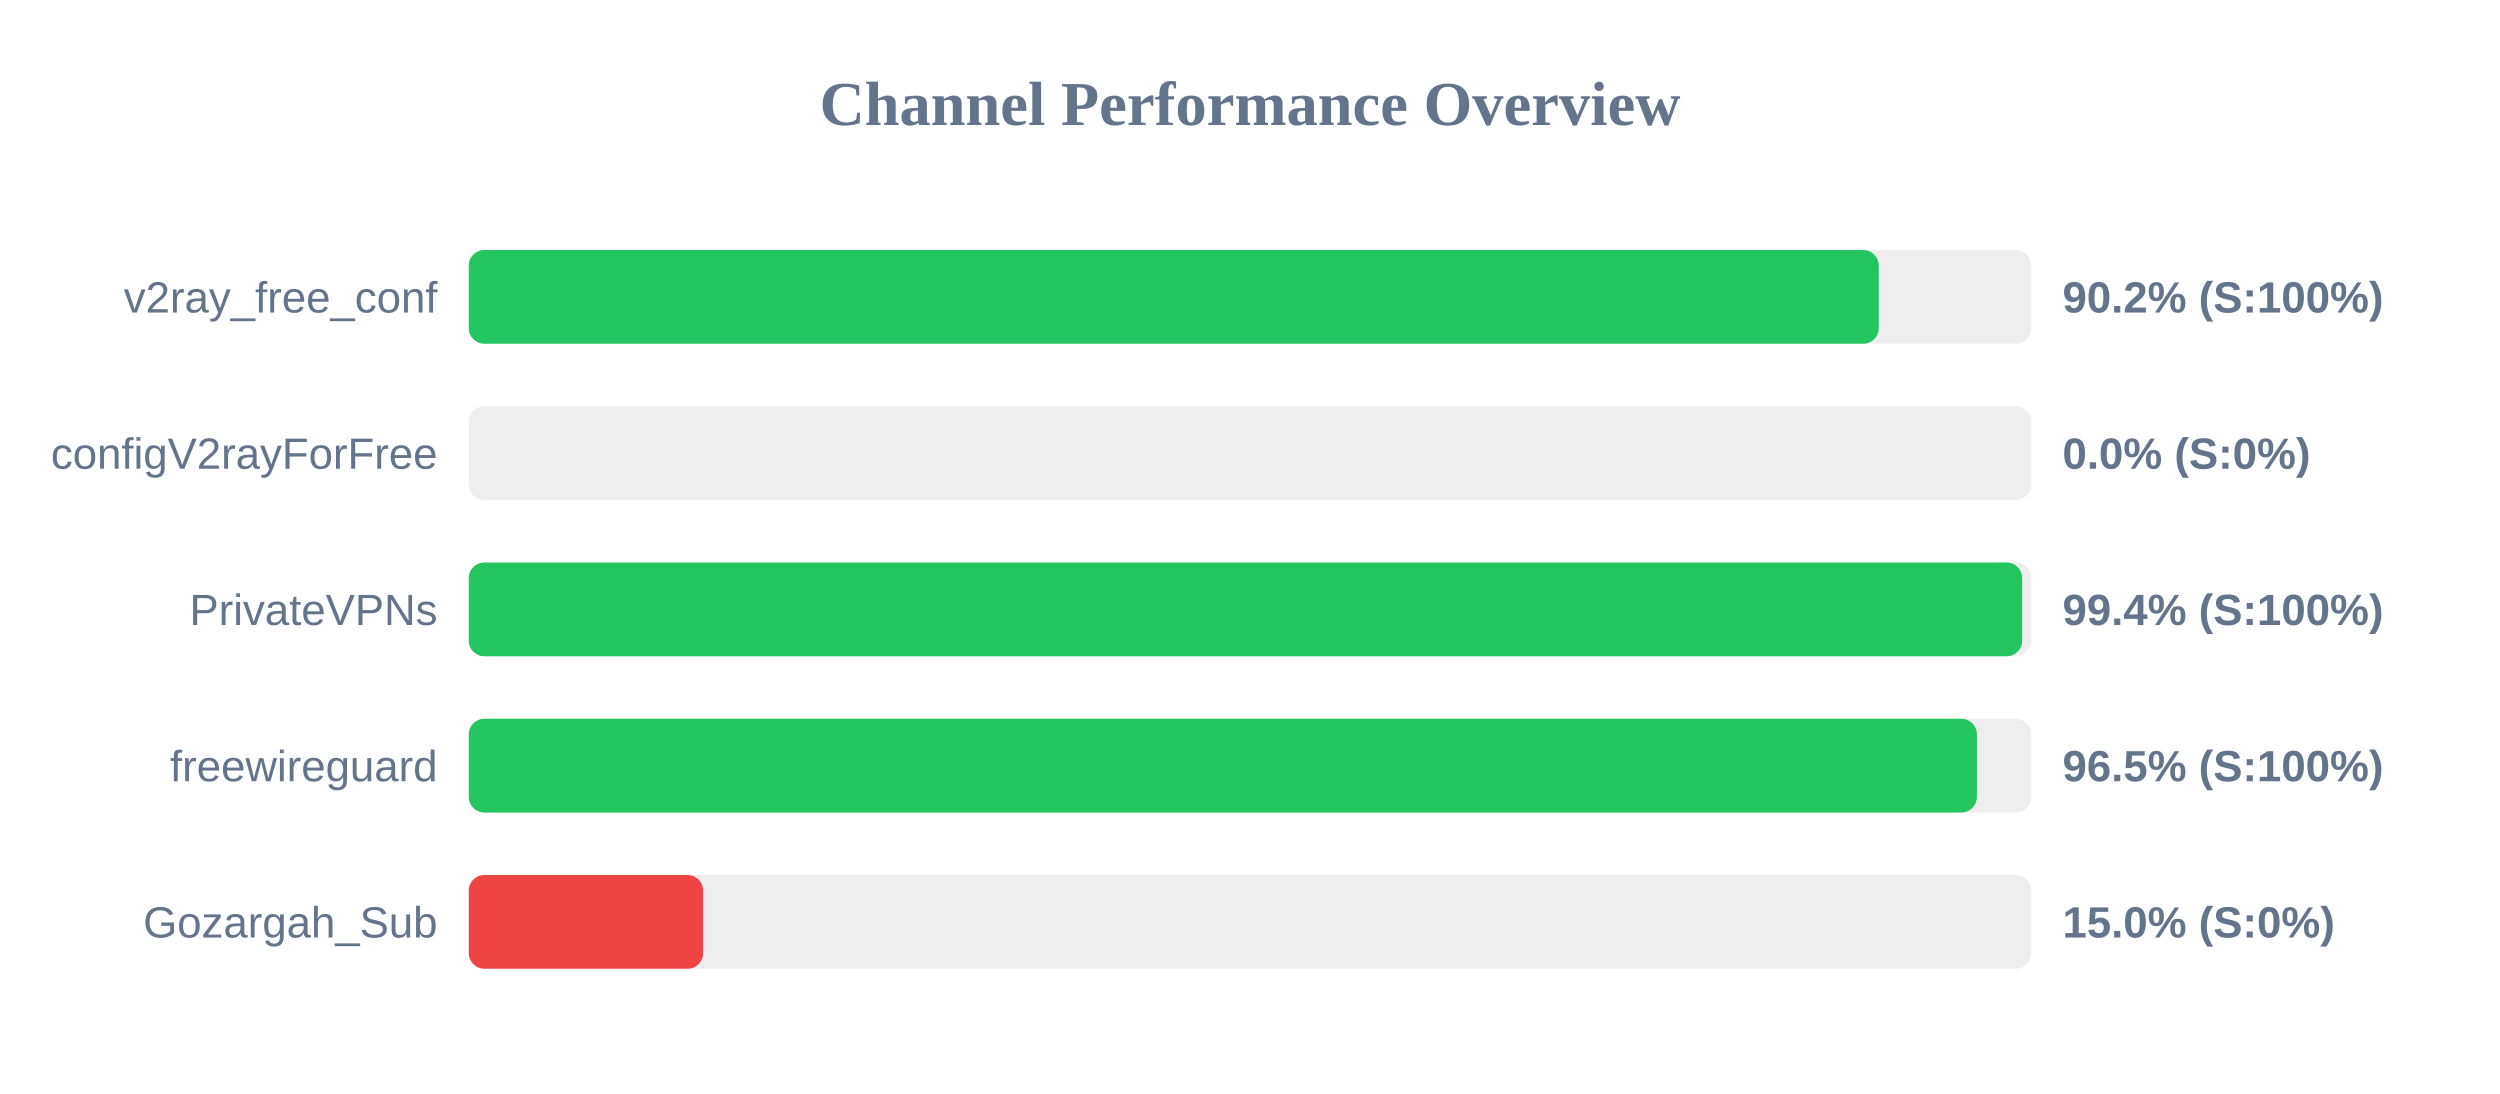
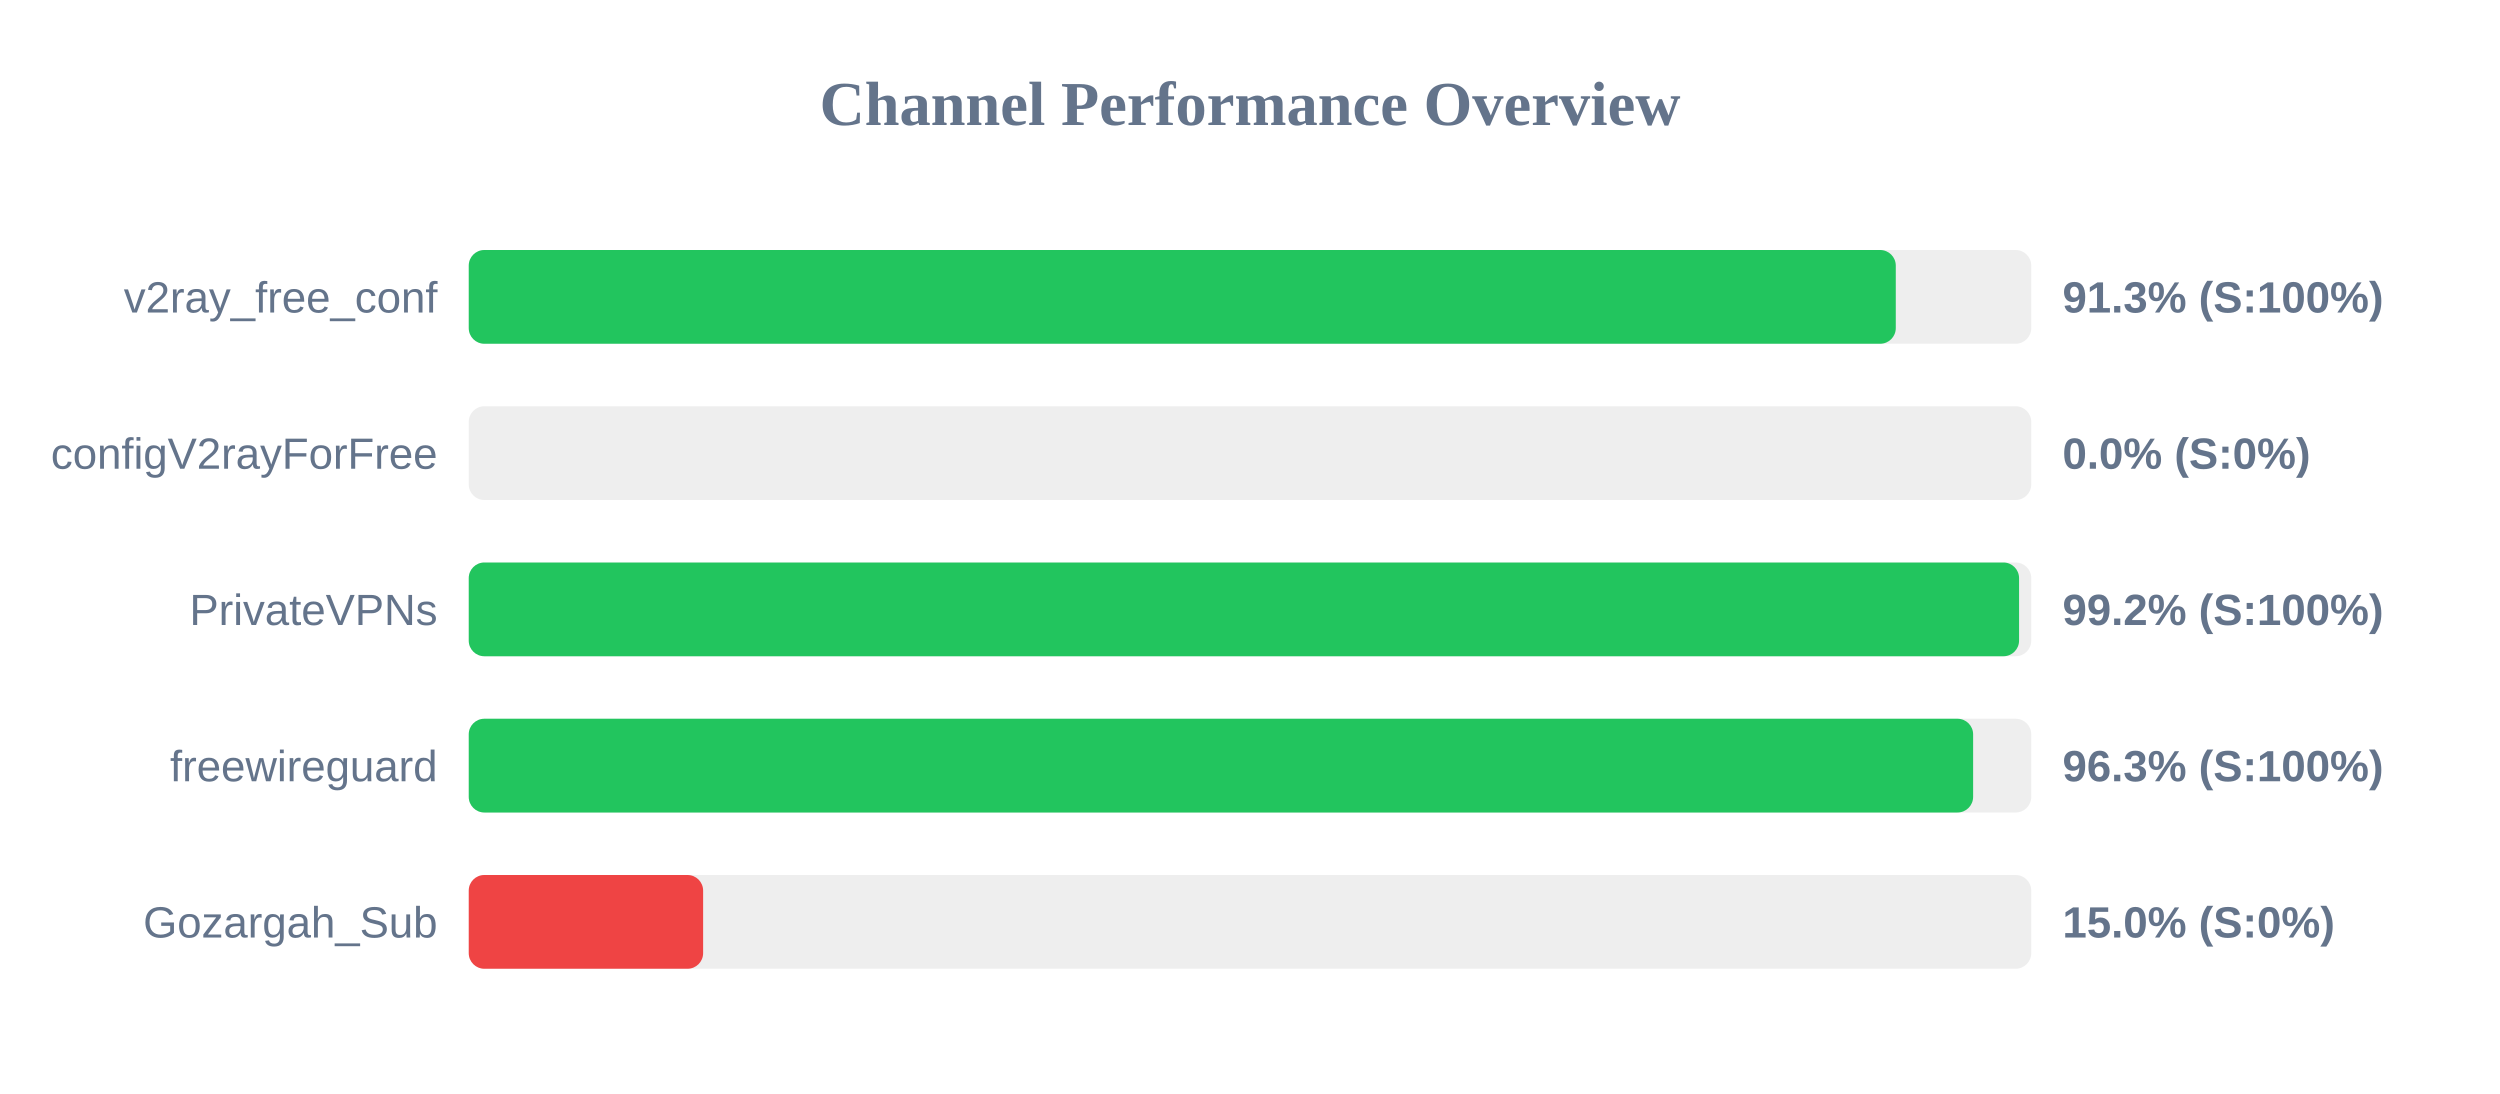
<svg xmlns="http://www.w3.org/2000/svg" width="800" height="350" version="1.1">
  <style>
        .row { font: 14px Arial; fill: #64748b; }
        .score { font: bold 14px Arial; fill: #64748b; }
    </style>
  <text x="400" y="40" text-anchor="middle" font-size="20px" font-weight="bold" fill="#64748b">Channel Performance Overview</text>
  <rect x="150" y="80" width="500" height="30" fill="#eee" rx="5" />
-   <rect x="150" y="80" width="451.2" height="30" fill="#22c55e" rx="5" />
+   <rect x="150" y="80" width="456.65" height="30" fill="#22c55e" rx="5" />
  <text x="140" y="100" text-anchor="end" class="row">v2ray_free_conf</text>
-   <text x="660" y="100" text-anchor="start" class="score">90.2% (S:100%)</text>
+   <text x="660" y="100" text-anchor="start" class="score">91.3% (S:100%)</text>
  <rect x="150" y="130" width="500" height="30" fill="#eee" rx="5" />
  <rect x="150" y="130" width="0.0" height="30" fill="#ef4444" rx="5" />
  <text x="140" y="150" text-anchor="end" class="row">configV2rayForFree</text>
  <text x="660" y="150" text-anchor="start" class="score">0.0% (S:0%)</text>
  <rect x="150" y="180" width="500" height="30" fill="#eee" rx="5" />
-   <rect x="150" y="180" width="497.1" height="30" fill="#22c55e" rx="5" />
+   <rect x="150" y="180" width="496.1" height="30" fill="#22c55e" rx="5" />
  <text x="140" y="200" text-anchor="end" class="row">PrivateVPNs</text>
-   <text x="660" y="200" text-anchor="start" class="score">99.4% (S:100%)</text>
+   <text x="660" y="200" text-anchor="start" class="score">99.2% (S:100%)</text>
  <rect x="150" y="230" width="500" height="30" fill="#eee" rx="5" />
-   <rect x="150" y="230" width="482.6" height="30" fill="#22c55e" rx="5" />
+   <rect x="150" y="230" width="481.4" height="30" fill="#22c55e" rx="5" />
  <text x="140" y="250" text-anchor="end" class="row">freewireguard</text>
-   <text x="660" y="250" text-anchor="start" class="score">96.5% (S:100%)</text>
+   <text x="660" y="250" text-anchor="start" class="score">96.3% (S:100%)</text>
  <rect x="150" y="280" width="500" height="30" fill="#eee" rx="5" />
  <rect x="150" y="280" width="75.0" height="30" fill="#ef4444" rx="5" />
  <text x="140" y="300" text-anchor="end" class="row">Gozargah_Sub</text>
  <text x="660" y="300" text-anchor="start" class="score">15.0% (S:0%)</text>
</svg>
